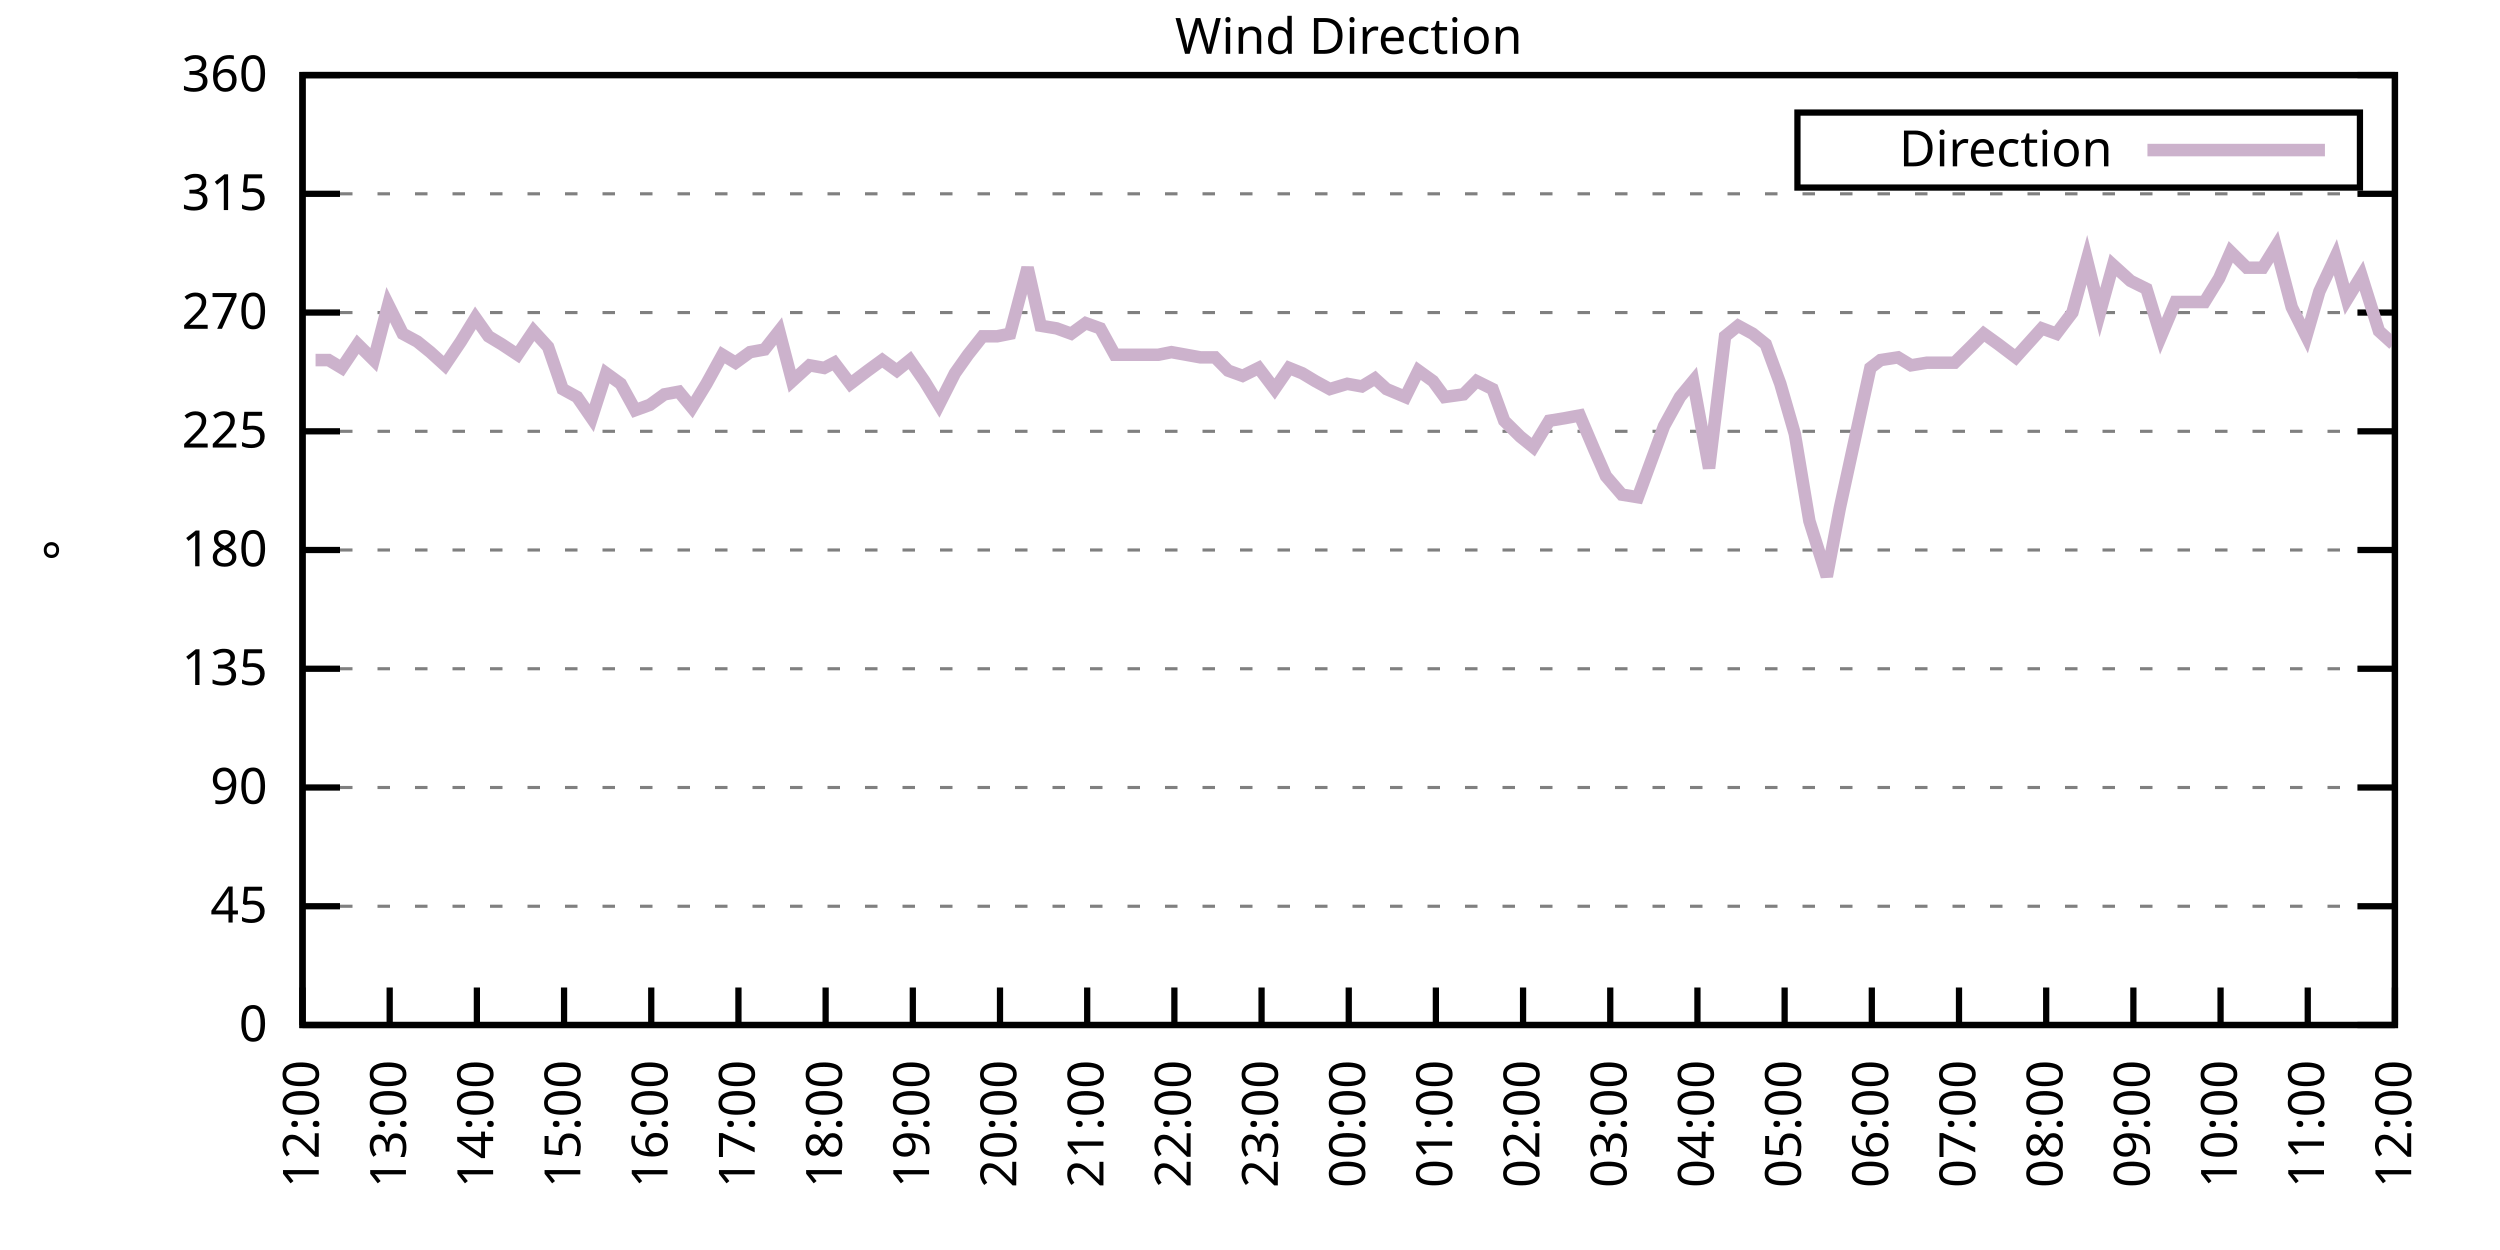
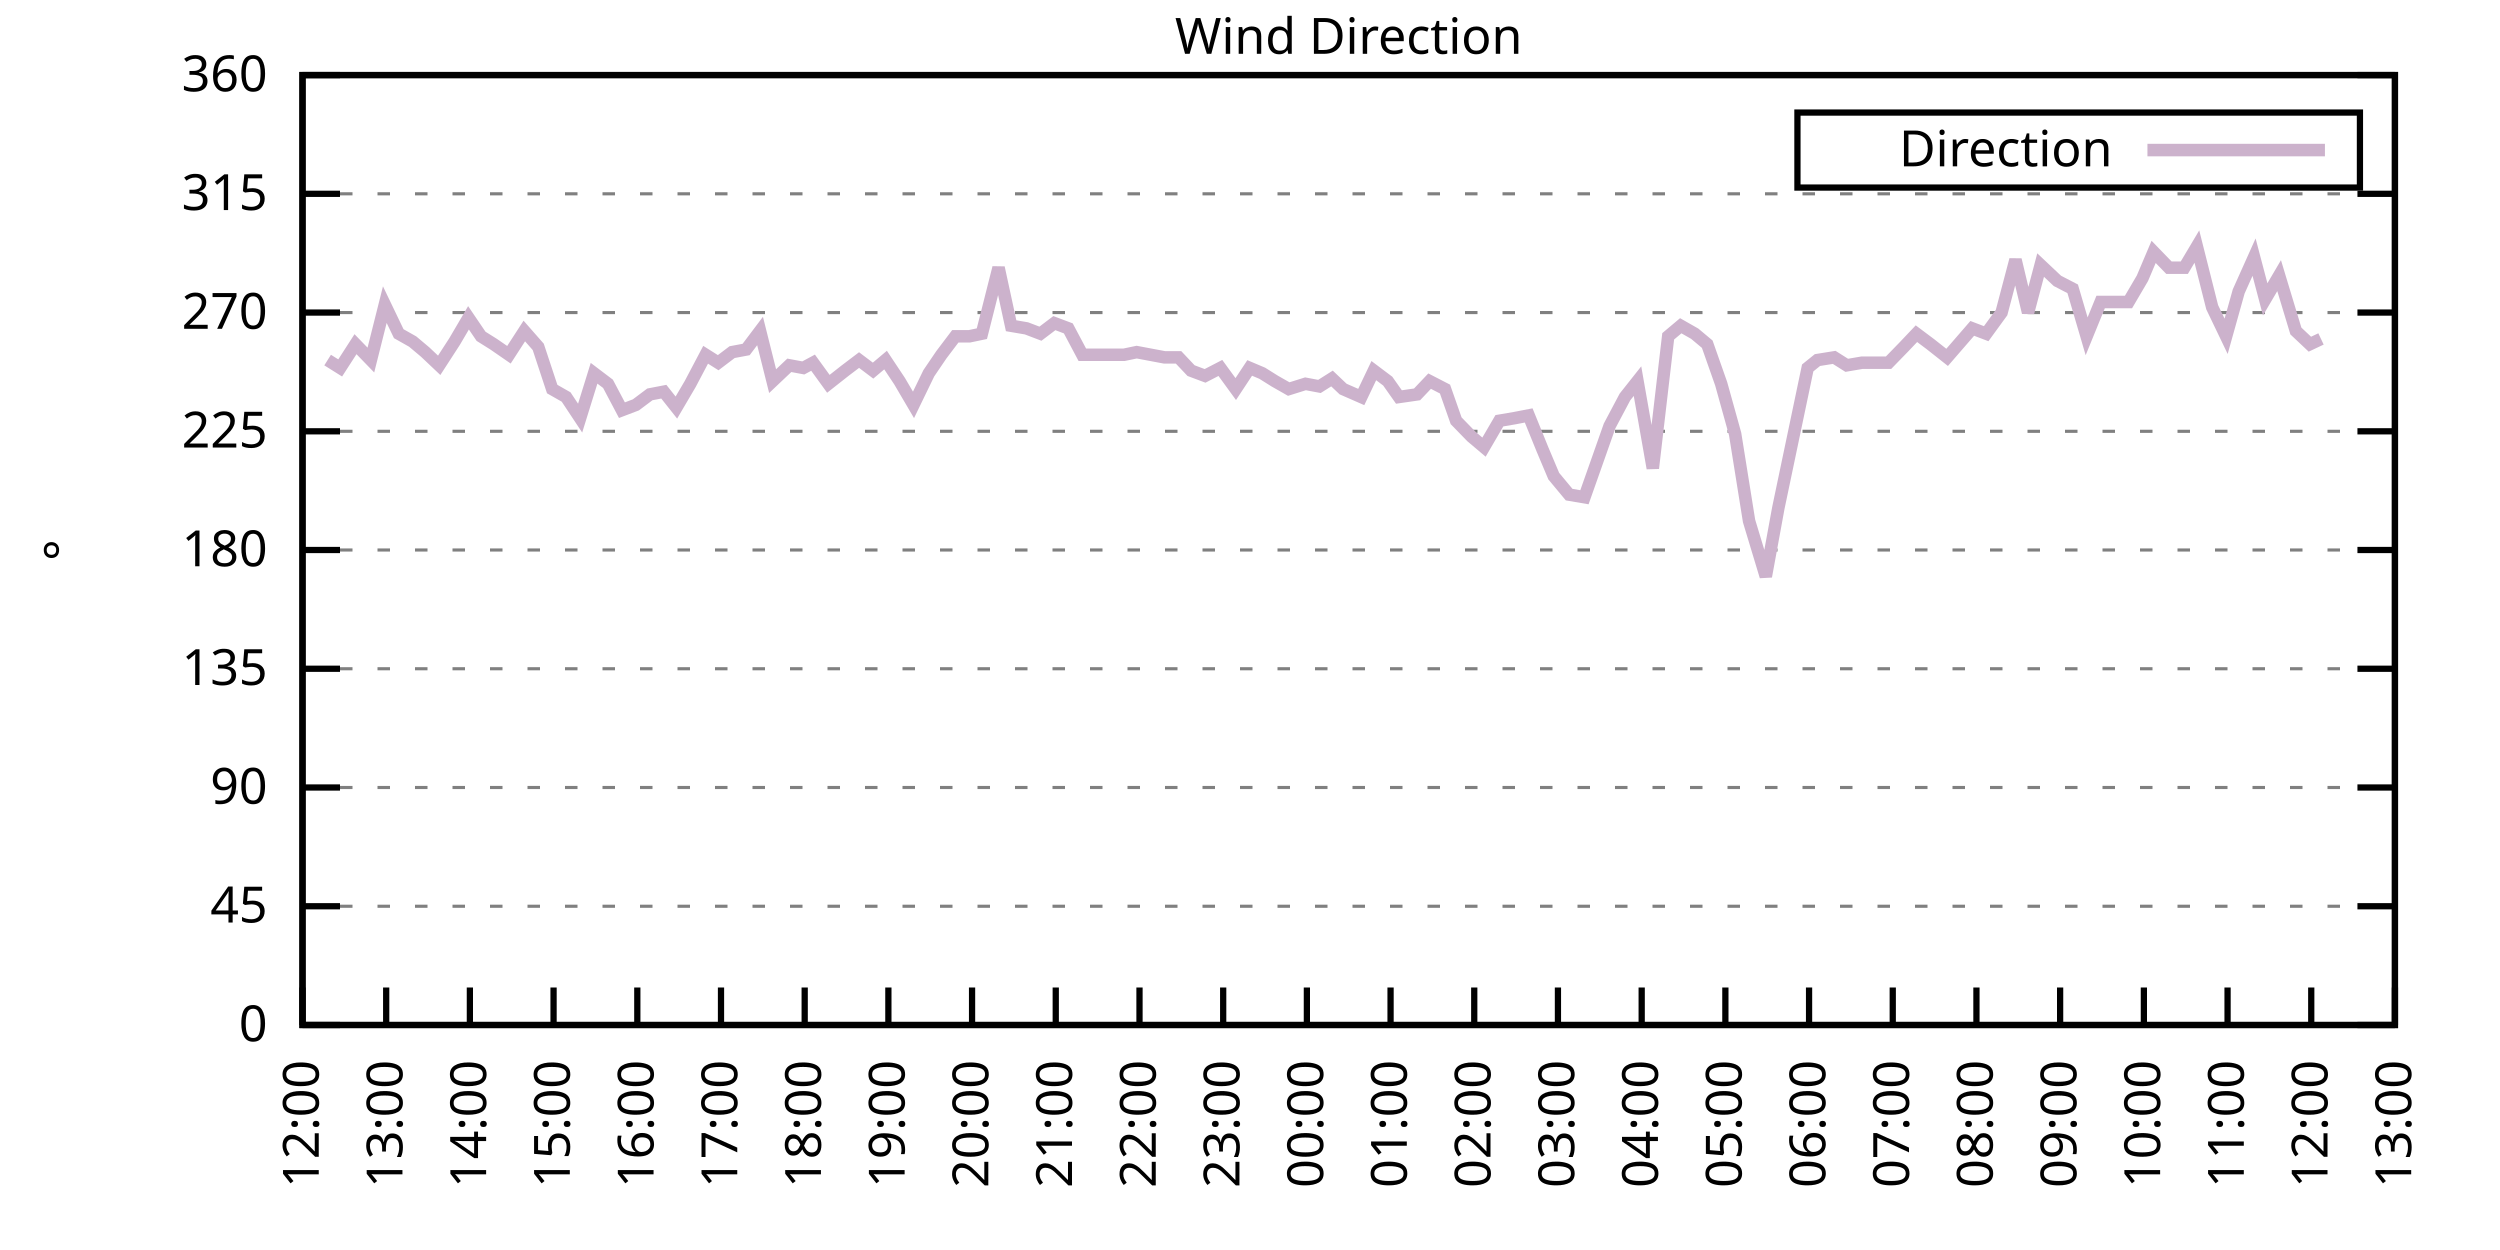
<svg xmlns="http://www.w3.org/2000/svg" xmlns:xlink="http://www.w3.org/1999/xlink" width="400" height="200" viewBox="0 0 400 200">
  <g id="gnuplot_canvas">
    <rect x="0" y="0" width="400" height="200" fill="none" />
    <defs>
      <circle id="gpDot" r="0.5" stroke-width="0.5" stroke="currentColor" />
      <path id="gpPt0" stroke-width="0.333" stroke="currentColor" d="M-1,0 h2 M0,-1 v2" />
      <path id="gpPt1" stroke-width="0.333" stroke="currentColor" d="M-1,-1 L1,1 M1,-1 L-1,1" />
      <path id="gpPt2" stroke-width="0.333" stroke="currentColor" d="M-1,0 L1,0 M0,-1 L0,1 M-1,-1 L1,1 M-1,1 L1,-1" />
      <rect id="gpPt3" stroke-width="0.333" stroke="currentColor" x="-1" y="-1" width="2" height="2" />
      <rect id="gpPt4" stroke-width="0.333" stroke="currentColor" fill="currentColor" x="-1" y="-1" width="2" height="2" />
      <circle id="gpPt5" stroke-width="0.333" stroke="currentColor" cx="0" cy="0" r="1" />
      <use xlink:href="#gpPt5" id="gpPt6" fill="currentColor" stroke="none" />
      <path id="gpPt7" stroke-width="0.333" stroke="currentColor" d="M0,-1.33 L-1.33,0.67 L1.33,0.67 z" />
      <use xlink:href="#gpPt7" id="gpPt8" fill="currentColor" stroke="none" />
      <use xlink:href="#gpPt7" id="gpPt9" stroke="currentColor" transform="rotate(180)" />
      <use xlink:href="#gpPt9" id="gpPt10" fill="currentColor" stroke="none" />
      <use xlink:href="#gpPt3" id="gpPt11" stroke="currentColor" transform="rotate(45)" />
      <use xlink:href="#gpPt11" id="gpPt12" fill="currentColor" stroke="none" />
      <path id="gpPt13" stroke-width="0.333" stroke="currentColor" d="M0,1.330 L1.265,0.411 L0.782,-1.067 L-0.782,-1.076 L-1.265,0.411 z" />
      <use xlink:href="#gpPt13" id="gpPt14" fill="currentColor" stroke="none" />
      <filter id="textbox" filterUnits="objectBoundingBox" x="0" y="0" height="1" width="1">
        <feFlood flood-color="white" flood-opacity="1" result="bgnd" />
        <feComposite in="SourceGraphic" in2="bgnd" operator="atop" />
      </filter>
      <filter id="greybox" filterUnits="objectBoundingBox" x="0" y="0" height="1" width="1">
        <feFlood flood-color="lightgrey" flood-opacity="1" result="grey" />
        <feComposite in="SourceGraphic" in2="grey" operator="atop" />
      </filter>
    </defs>
    <g fill="none" color="white" stroke="currentColor" stroke-width="1.00" stroke-linecap="butt" stroke-linejoin="miter">
</g>
    <g fill="none" color="black" stroke="currentColor" stroke-width="1.00" stroke-linecap="butt" stroke-linejoin="miter">
      <g stroke="none" shape-rendering="crispEdges">
        <polygon fill="rgb(255, 255, 255)" points="48.40,164.00 383.18,164.00 383.18,12.02 48.40,12.02 " />
      </g>
    </g>
    <g fill="none" color="black" stroke="currentColor" stroke-width="1.00" stroke-linecap="butt" stroke-linejoin="miter">
</g>
    <g fill="none" color="black" stroke="black" stroke-width="0.50" stroke-linecap="butt" stroke-linejoin="miter">
</g>
    <g fill="none" color="gray" stroke="currentColor" stroke-width="0.50" stroke-linecap="butt" stroke-linejoin="miter">
      <path stroke="gray" stroke-dasharray="2,4" class="gridline" d="M48.40,164.00 L383.19,164.00  " />
    </g>
    <g fill="none" color="gray" stroke="gray" stroke-width="1.00" stroke-linecap="butt" stroke-linejoin="miter">
</g>
    <g fill="none" color="black" stroke="currentColor" stroke-width="1.00" stroke-linecap="butt" stroke-linejoin="miter">
      <path stroke="black" d="M48.40,164.00 L54.40,164.00 M383.19,164.00 L377.19,164.00  " />
      <g transform="translate(42.80,166.60)" stroke="none" fill="black" font-family="Sans" font-size="8.00" text-anchor="end">
        <text>
          <tspan font-family="Sans"> 0</tspan>
        </text>
      </g>
    </g>
    <g fill="none" color="black" stroke="currentColor" stroke-width="1.00" stroke-linecap="butt" stroke-linejoin="miter">
</g>
    <g fill="none" color="black" stroke="black" stroke-width="0.50" stroke-linecap="butt" stroke-linejoin="miter">
</g>
    <g fill="none" color="gray" stroke="currentColor" stroke-width="0.50" stroke-linecap="butt" stroke-linejoin="miter">
      <path stroke="gray" stroke-dasharray="2,4" class="gridline" d="M48.40,145.00 L383.19,145.00  " />
    </g>
    <g fill="none" color="gray" stroke="gray" stroke-width="1.00" stroke-linecap="butt" stroke-linejoin="miter">
</g>
    <g fill="none" color="black" stroke="currentColor" stroke-width="1.00" stroke-linecap="butt" stroke-linejoin="miter">
      <path stroke="black" d="M48.40,145.00 L54.40,145.00 M383.19,145.00 L377.19,145.00  " />
      <g transform="translate(42.80,147.60)" stroke="none" fill="black" font-family="Sans" font-size="8.00" text-anchor="end">
        <text>
          <tspan font-family="Sans"> 45</tspan>
        </text>
      </g>
    </g>
    <g fill="none" color="black" stroke="currentColor" stroke-width="1.00" stroke-linecap="butt" stroke-linejoin="miter">
</g>
    <g fill="none" color="black" stroke="black" stroke-width="0.50" stroke-linecap="butt" stroke-linejoin="miter">
</g>
    <g fill="none" color="gray" stroke="currentColor" stroke-width="0.50" stroke-linecap="butt" stroke-linejoin="miter">
      <path stroke="gray" stroke-dasharray="2,4" class="gridline" d="M48.40,126.00 L383.19,126.00  " />
    </g>
    <g fill="none" color="gray" stroke="gray" stroke-width="1.00" stroke-linecap="butt" stroke-linejoin="miter">
</g>
    <g fill="none" color="black" stroke="currentColor" stroke-width="1.00" stroke-linecap="butt" stroke-linejoin="miter">
      <path stroke="black" d="M48.40,126.00 L54.40,126.00 M383.19,126.00 L377.19,126.00  " />
      <g transform="translate(42.80,128.60)" stroke="none" fill="black" font-family="Sans" font-size="8.00" text-anchor="end">
        <text>
          <tspan font-family="Sans"> 90</tspan>
        </text>
      </g>
    </g>
    <g fill="none" color="black" stroke="currentColor" stroke-width="1.00" stroke-linecap="butt" stroke-linejoin="miter">
</g>
    <g fill="none" color="black" stroke="black" stroke-width="0.50" stroke-linecap="butt" stroke-linejoin="miter">
</g>
    <g fill="none" color="gray" stroke="currentColor" stroke-width="0.50" stroke-linecap="butt" stroke-linejoin="miter">
      <path stroke="gray" stroke-dasharray="2,4" class="gridline" d="M48.40,107.00 L383.19,107.00  " />
    </g>
    <g fill="none" color="gray" stroke="gray" stroke-width="1.00" stroke-linecap="butt" stroke-linejoin="miter">
</g>
    <g fill="none" color="black" stroke="currentColor" stroke-width="1.00" stroke-linecap="butt" stroke-linejoin="miter">
      <path stroke="black" d="M48.40,107.00 L54.40,107.00 M383.19,107.00 L377.19,107.00  " />
      <g transform="translate(42.80,109.60)" stroke="none" fill="black" font-family="Sans" font-size="8.00" text-anchor="end">
        <text>
          <tspan font-family="Sans"> 135</tspan>
        </text>
      </g>
    </g>
    <g fill="none" color="black" stroke="currentColor" stroke-width="1.00" stroke-linecap="butt" stroke-linejoin="miter">
</g>
    <g fill="none" color="black" stroke="black" stroke-width="0.50" stroke-linecap="butt" stroke-linejoin="miter">
</g>
    <g fill="none" color="gray" stroke="currentColor" stroke-width="0.50" stroke-linecap="butt" stroke-linejoin="miter">
      <path stroke="gray" stroke-dasharray="2,4" class="gridline" d="M48.40,88.00 L383.19,88.00  " />
    </g>
    <g fill="none" color="gray" stroke="gray" stroke-width="1.00" stroke-linecap="butt" stroke-linejoin="miter">
</g>
    <g fill="none" color="black" stroke="currentColor" stroke-width="1.00" stroke-linecap="butt" stroke-linejoin="miter">
      <path stroke="black" d="M48.40,88.00 L54.40,88.00 M383.19,88.00 L377.19,88.00  " />
      <g transform="translate(42.80,90.60)" stroke="none" fill="black" font-family="Sans" font-size="8.00" text-anchor="end">
        <text>
          <tspan font-family="Sans"> 180</tspan>
        </text>
      </g>
    </g>
    <g fill="none" color="black" stroke="currentColor" stroke-width="1.00" stroke-linecap="butt" stroke-linejoin="miter">
</g>
    <g fill="none" color="black" stroke="black" stroke-width="0.50" stroke-linecap="butt" stroke-linejoin="miter">
</g>
    <g fill="none" color="gray" stroke="currentColor" stroke-width="0.50" stroke-linecap="butt" stroke-linejoin="miter">
      <path stroke="gray" stroke-dasharray="2,4" class="gridline" d="M48.40,69.01 L383.19,69.01  " />
    </g>
    <g fill="none" color="gray" stroke="gray" stroke-width="1.00" stroke-linecap="butt" stroke-linejoin="miter">
</g>
    <g fill="none" color="black" stroke="currentColor" stroke-width="1.00" stroke-linecap="butt" stroke-linejoin="miter">
      <path stroke="black" d="M48.40,69.01 L54.40,69.01 M383.19,69.01 L377.19,69.01  " />
      <g transform="translate(42.80,71.61)" stroke="none" fill="black" font-family="Sans" font-size="8.00" text-anchor="end">
        <text>
          <tspan font-family="Sans"> 225</tspan>
        </text>
      </g>
    </g>
    <g fill="none" color="black" stroke="currentColor" stroke-width="1.00" stroke-linecap="butt" stroke-linejoin="miter">
</g>
    <g fill="none" color="black" stroke="black" stroke-width="0.50" stroke-linecap="butt" stroke-linejoin="miter">
</g>
    <g fill="none" color="gray" stroke="currentColor" stroke-width="0.50" stroke-linecap="butt" stroke-linejoin="miter">
      <path stroke="gray" stroke-dasharray="2,4" class="gridline" d="M48.40,50.01 L383.19,50.01  " />
    </g>
    <g fill="none" color="gray" stroke="gray" stroke-width="1.00" stroke-linecap="butt" stroke-linejoin="miter">
</g>
    <g fill="none" color="black" stroke="currentColor" stroke-width="1.00" stroke-linecap="butt" stroke-linejoin="miter">
      <path stroke="black" d="M48.40,50.01 L54.40,50.01 M383.19,50.01 L377.19,50.01  " />
      <g transform="translate(42.80,52.61)" stroke="none" fill="black" font-family="Sans" font-size="8.00" text-anchor="end">
        <text>
          <tspan font-family="Sans"> 270</tspan>
        </text>
      </g>
    </g>
    <g fill="none" color="black" stroke="currentColor" stroke-width="1.00" stroke-linecap="butt" stroke-linejoin="miter">
</g>
    <g fill="none" color="black" stroke="black" stroke-width="0.50" stroke-linecap="butt" stroke-linejoin="miter">
</g>
    <g fill="none" color="gray" stroke="currentColor" stroke-width="0.50" stroke-linecap="butt" stroke-linejoin="miter">
      <path stroke="gray" stroke-dasharray="2,4" class="gridline" d="M48.40,31.01 L383.19,31.01  " />
    </g>
    <g fill="none" color="gray" stroke="gray" stroke-width="1.00" stroke-linecap="butt" stroke-linejoin="miter">
</g>
    <g fill="none" color="black" stroke="currentColor" stroke-width="1.00" stroke-linecap="butt" stroke-linejoin="miter">
      <path stroke="black" d="M48.40,31.01 L54.40,31.01 M383.19,31.01 L377.19,31.01  " />
      <g transform="translate(42.80,33.61)" stroke="none" fill="black" font-family="Sans" font-size="8.00" text-anchor="end">
        <text>
          <tspan font-family="Sans"> 315</tspan>
        </text>
      </g>
    </g>
    <g fill="none" color="black" stroke="currentColor" stroke-width="1.00" stroke-linecap="butt" stroke-linejoin="miter">
</g>
    <g fill="none" color="black" stroke="black" stroke-width="0.50" stroke-linecap="butt" stroke-linejoin="miter">
</g>
    <g fill="none" color="gray" stroke="currentColor" stroke-width="0.50" stroke-linecap="butt" stroke-linejoin="miter">
      <path stroke="gray" stroke-dasharray="2,4" class="gridline" d="M48.40,12.01 L383.19,12.01  " />
    </g>
    <g fill="none" color="gray" stroke="gray" stroke-width="1.00" stroke-linecap="butt" stroke-linejoin="miter">
</g>
    <g fill="none" color="black" stroke="currentColor" stroke-width="1.00" stroke-linecap="butt" stroke-linejoin="miter">
      <path stroke="black" d="M48.40,12.01 L54.40,12.01 M383.19,12.01 L377.19,12.01  " />
      <g transform="translate(42.80,14.61)" stroke="none" fill="black" font-family="Sans" font-size="8.00" text-anchor="end">
        <text>
          <tspan font-family="Sans"> 360</tspan>
        </text>
      </g>
    </g>
    <g fill="none" color="black" stroke="currentColor" stroke-width="1.00" stroke-linecap="butt" stroke-linejoin="miter">
      <path stroke="black" d="M48.40,164.00 L48.40,158.00  " />
      <g transform="translate(51.00,169.60) rotate(270.00)" stroke="none" fill="black" font-family="Sans" font-size="8.00" text-anchor="end">
        <text>
          <tspan font-family="Sans">12:00</tspan>
        </text>
      </g>
    </g>
    <g fill="none" color="black" stroke="currentColor" stroke-width="1.00" stroke-linecap="butt" stroke-linejoin="miter">
-       <path stroke="black" d="M62.35,164.00 L62.35,158.00  " />
-       <g transform="translate(64.95,169.60) rotate(270.00)" stroke="none" fill="black" font-family="Sans" font-size="8.00" text-anchor="end">
+       <path stroke="black" d="M61.79,164.00 L61.79,158.00  " />
+       <g transform="translate(64.39,169.60) rotate(270.00)" stroke="none" fill="black" font-family="Sans" font-size="8.00" text-anchor="end">
        <text>
          <tspan font-family="Sans">13:00</tspan>
        </text>
      </g>
    </g>
    <g fill="none" color="black" stroke="currentColor" stroke-width="1.00" stroke-linecap="butt" stroke-linejoin="miter">
-       <path stroke="black" d="M76.30,164.00 L76.30,158.00  " />
-       <g transform="translate(78.90,169.60) rotate(270.00)" stroke="none" fill="black" font-family="Sans" font-size="8.00" text-anchor="end">
+       <path stroke="black" d="M75.18,164.00 L75.18,158.00  " />
+       <g transform="translate(77.78,169.60) rotate(270.00)" stroke="none" fill="black" font-family="Sans" font-size="8.00" text-anchor="end">
        <text>
          <tspan font-family="Sans">14:00</tspan>
        </text>
      </g>
    </g>
    <g fill="none" color="black" stroke="currentColor" stroke-width="1.00" stroke-linecap="butt" stroke-linejoin="miter">
-       <path stroke="black" d="M90.25,164.00 L90.25,158.00  " />
-       <g transform="translate(92.85,169.60) rotate(270.00)" stroke="none" fill="black" font-family="Sans" font-size="8.00" text-anchor="end">
+       <path stroke="black" d="M88.57,164.00 L88.57,158.00  " />
+       <g transform="translate(91.17,169.60) rotate(270.00)" stroke="none" fill="black" font-family="Sans" font-size="8.00" text-anchor="end">
        <text>
          <tspan font-family="Sans">15:00</tspan>
        </text>
      </g>
    </g>
    <g fill="none" color="black" stroke="currentColor" stroke-width="1.00" stroke-linecap="butt" stroke-linejoin="miter">
-       <path stroke="black" d="M104.20,164.00 L104.20,158.00  " />
-       <g transform="translate(106.80,169.60) rotate(270.00)" stroke="none" fill="black" font-family="Sans" font-size="8.00" text-anchor="end">
+       <path stroke="black" d="M101.97,164.00 L101.97,158.00  " />
+       <g transform="translate(104.57,169.60) rotate(270.00)" stroke="none" fill="black" font-family="Sans" font-size="8.00" text-anchor="end">
        <text>
          <tspan font-family="Sans">16:00</tspan>
        </text>
      </g>
    </g>
    <g fill="none" color="black" stroke="currentColor" stroke-width="1.00" stroke-linecap="butt" stroke-linejoin="miter">
-       <path stroke="black" d="M118.15,164.00 L118.15,158.00  " />
-       <g transform="translate(120.75,169.60) rotate(270.00)" stroke="none" fill="black" font-family="Sans" font-size="8.00" text-anchor="end">
+       <path stroke="black" d="M115.36,164.00 L115.36,158.00  " />
+       <g transform="translate(117.96,169.60) rotate(270.00)" stroke="none" fill="black" font-family="Sans" font-size="8.00" text-anchor="end">
        <text>
          <tspan font-family="Sans">17:00</tspan>
        </text>
      </g>
    </g>
    <g fill="none" color="black" stroke="currentColor" stroke-width="1.00" stroke-linecap="butt" stroke-linejoin="miter">
-       <path stroke="black" d="M132.10,164.00 L132.10,158.00  " />
-       <g transform="translate(134.70,169.60) rotate(270.00)" stroke="none" fill="black" font-family="Sans" font-size="8.00" text-anchor="end">
+       <path stroke="black" d="M128.75,164.00 L128.75,158.00  " />
+       <g transform="translate(131.35,169.60) rotate(270.00)" stroke="none" fill="black" font-family="Sans" font-size="8.00" text-anchor="end">
        <text>
          <tspan font-family="Sans">18:00</tspan>
        </text>
      </g>
    </g>
    <g fill="none" color="black" stroke="currentColor" stroke-width="1.00" stroke-linecap="butt" stroke-linejoin="miter">
-       <path stroke="black" d="M146.05,164.00 L146.05,158.00  " />
-       <g transform="translate(148.65,169.60) rotate(270.00)" stroke="none" fill="black" font-family="Sans" font-size="8.00" text-anchor="end">
+       <path stroke="black" d="M142.14,164.00 L142.14,158.00  " />
+       <g transform="translate(144.74,169.60) rotate(270.00)" stroke="none" fill="black" font-family="Sans" font-size="8.00" text-anchor="end">
        <text>
          <tspan font-family="Sans">19:00</tspan>
        </text>
      </g>
    </g>
    <g fill="none" color="black" stroke="currentColor" stroke-width="1.00" stroke-linecap="butt" stroke-linejoin="miter">
-       <path stroke="black" d="M160.00,164.00 L160.00,158.00  " />
-       <g transform="translate(162.60,169.60) rotate(270.00)" stroke="none" fill="black" font-family="Sans" font-size="8.00" text-anchor="end">
+       <path stroke="black" d="M155.53,164.00 L155.53,158.00  " />
+       <g transform="translate(158.13,169.60) rotate(270.00)" stroke="none" fill="black" font-family="Sans" font-size="8.00" text-anchor="end">
        <text>
          <tspan font-family="Sans">20:00</tspan>
        </text>
      </g>
    </g>
    <g fill="none" color="black" stroke="currentColor" stroke-width="1.00" stroke-linecap="butt" stroke-linejoin="miter">
-       <path stroke="black" d="M173.95,164.00 L173.95,158.00  " />
-       <g transform="translate(176.55,169.60) rotate(270.00)" stroke="none" fill="black" font-family="Sans" font-size="8.00" text-anchor="end">
+       <path stroke="black" d="M168.92,164.00 L168.92,158.00  " />
+       <g transform="translate(171.52,169.60) rotate(270.00)" stroke="none" fill="black" font-family="Sans" font-size="8.00" text-anchor="end">
        <text>
          <tspan font-family="Sans">21:00</tspan>
        </text>
      </g>
    </g>
    <g fill="none" color="black" stroke="currentColor" stroke-width="1.00" stroke-linecap="butt" stroke-linejoin="miter">
-       <path stroke="black" d="M187.90,164.00 L187.90,158.00  " />
-       <g transform="translate(190.50,169.60) rotate(270.00)" stroke="none" fill="black" font-family="Sans" font-size="8.00" text-anchor="end">
+       <path stroke="black" d="M182.32,164.00 L182.32,158.00  " />
+       <g transform="translate(184.92,169.60) rotate(270.00)" stroke="none" fill="black" font-family="Sans" font-size="8.00" text-anchor="end">
        <text>
          <tspan font-family="Sans">22:00</tspan>
        </text>
      </g>
    </g>
    <g fill="none" color="black" stroke="currentColor" stroke-width="1.00" stroke-linecap="butt" stroke-linejoin="miter">
-       <path stroke="black" d="M201.85,164.00 L201.85,158.00  " />
-       <g transform="translate(204.45,169.60) rotate(270.00)" stroke="none" fill="black" font-family="Sans" font-size="8.00" text-anchor="end">
+       <path stroke="black" d="M195.71,164.00 L195.71,158.00  " />
+       <g transform="translate(198.31,169.60) rotate(270.00)" stroke="none" fill="black" font-family="Sans" font-size="8.00" text-anchor="end">
        <text>
          <tspan font-family="Sans">23:00</tspan>
        </text>
      </g>
    </g>
    <g fill="none" color="black" stroke="currentColor" stroke-width="1.00" stroke-linecap="butt" stroke-linejoin="miter">
-       <path stroke="black" d="M215.80,164.00 L215.80,158.00  " />
-       <g transform="translate(218.40,169.60) rotate(270.00)" stroke="none" fill="black" font-family="Sans" font-size="8.00" text-anchor="end">
+       <path stroke="black" d="M209.10,164.00 L209.10,158.00  " />
+       <g transform="translate(211.70,169.60) rotate(270.00)" stroke="none" fill="black" font-family="Sans" font-size="8.00" text-anchor="end">
        <text>
          <tspan font-family="Sans">00:00</tspan>
        </text>
      </g>
    </g>
    <g fill="none" color="black" stroke="currentColor" stroke-width="1.00" stroke-linecap="butt" stroke-linejoin="miter">
-       <path stroke="black" d="M229.74,164.00 L229.74,158.00  " />
-       <g transform="translate(232.34,169.60) rotate(270.00)" stroke="none" fill="black" font-family="Sans" font-size="8.00" text-anchor="end">
+       <path stroke="black" d="M222.49,164.00 L222.49,158.00  " />
+       <g transform="translate(225.09,169.60) rotate(270.00)" stroke="none" fill="black" font-family="Sans" font-size="8.00" text-anchor="end">
        <text>
          <tspan font-family="Sans">01:00</tspan>
        </text>
      </g>
    </g>
    <g fill="none" color="black" stroke="currentColor" stroke-width="1.00" stroke-linecap="butt" stroke-linejoin="miter">
-       <path stroke="black" d="M243.69,164.00 L243.69,158.00  " />
-       <g transform="translate(246.29,169.60) rotate(270.00)" stroke="none" fill="black" font-family="Sans" font-size="8.00" text-anchor="end">
+       <path stroke="black" d="M235.88,164.00 L235.88,158.00  " />
+       <g transform="translate(238.48,169.60) rotate(270.00)" stroke="none" fill="black" font-family="Sans" font-size="8.00" text-anchor="end">
        <text>
          <tspan font-family="Sans">02:00</tspan>
        </text>
      </g>
    </g>
    <g fill="none" color="black" stroke="currentColor" stroke-width="1.00" stroke-linecap="butt" stroke-linejoin="miter">
-       <path stroke="black" d="M257.64,164.00 L257.64,158.00  " />
-       <g transform="translate(260.24,169.60) rotate(270.00)" stroke="none" fill="black" font-family="Sans" font-size="8.00" text-anchor="end">
+       <path stroke="black" d="M249.27,164.00 L249.27,158.00  " />
+       <g transform="translate(251.87,169.60) rotate(270.00)" stroke="none" fill="black" font-family="Sans" font-size="8.00" text-anchor="end">
        <text>
          <tspan font-family="Sans">03:00</tspan>
        </text>
      </g>
    </g>
    <g fill="none" color="black" stroke="currentColor" stroke-width="1.00" stroke-linecap="butt" stroke-linejoin="miter">
-       <path stroke="black" d="M271.59,164.00 L271.59,158.00  " />
-       <g transform="translate(274.19,169.60) rotate(270.00)" stroke="none" fill="black" font-family="Sans" font-size="8.00" text-anchor="end">
+       <path stroke="black" d="M262.67,164.00 L262.67,158.00  " />
+       <g transform="translate(265.27,169.60) rotate(270.00)" stroke="none" fill="black" font-family="Sans" font-size="8.00" text-anchor="end">
        <text>
          <tspan font-family="Sans">04:00</tspan>
        </text>
      </g>
    </g>
    <g fill="none" color="black" stroke="currentColor" stroke-width="1.00" stroke-linecap="butt" stroke-linejoin="miter">
-       <path stroke="black" d="M285.54,164.00 L285.54,158.00  " />
-       <g transform="translate(288.14,169.60) rotate(270.00)" stroke="none" fill="black" font-family="Sans" font-size="8.00" text-anchor="end">
+       <path stroke="black" d="M276.06,164.00 L276.06,158.00  " />
+       <g transform="translate(278.66,169.60) rotate(270.00)" stroke="none" fill="black" font-family="Sans" font-size="8.00" text-anchor="end">
        <text>
          <tspan font-family="Sans">05:00</tspan>
        </text>
      </g>
    </g>
    <g fill="none" color="black" stroke="currentColor" stroke-width="1.00" stroke-linecap="butt" stroke-linejoin="miter">
-       <path stroke="black" d="M299.49,164.00 L299.49,158.00  " />
-       <g transform="translate(302.09,169.60) rotate(270.00)" stroke="none" fill="black" font-family="Sans" font-size="8.00" text-anchor="end">
+       <path stroke="black" d="M289.45,164.00 L289.45,158.00  " />
+       <g transform="translate(292.05,169.60) rotate(270.00)" stroke="none" fill="black" font-family="Sans" font-size="8.00" text-anchor="end">
        <text>
          <tspan font-family="Sans">06:00</tspan>
        </text>
      </g>
    </g>
    <g fill="none" color="black" stroke="currentColor" stroke-width="1.00" stroke-linecap="butt" stroke-linejoin="miter">
-       <path stroke="black" d="M313.44,164.00 L313.44,158.00  " />
-       <g transform="translate(316.04,169.60) rotate(270.00)" stroke="none" fill="black" font-family="Sans" font-size="8.00" text-anchor="end">
+       <path stroke="black" d="M302.84,164.00 L302.84,158.00  " />
+       <g transform="translate(305.44,169.60) rotate(270.00)" stroke="none" fill="black" font-family="Sans" font-size="8.00" text-anchor="end">
        <text>
          <tspan font-family="Sans">07:00</tspan>
        </text>
      </g>
    </g>
    <g fill="none" color="black" stroke="currentColor" stroke-width="1.00" stroke-linecap="butt" stroke-linejoin="miter">
-       <path stroke="black" d="M327.39,164.00 L327.39,158.00  " />
-       <g transform="translate(329.99,169.60) rotate(270.00)" stroke="none" fill="black" font-family="Sans" font-size="8.00" text-anchor="end">
+       <path stroke="black" d="M316.23,164.00 L316.23,158.00  " />
+       <g transform="translate(318.83,169.60) rotate(270.00)" stroke="none" fill="black" font-family="Sans" font-size="8.00" text-anchor="end">
        <text>
          <tspan font-family="Sans">08:00</tspan>
        </text>
      </g>
    </g>
    <g fill="none" color="black" stroke="currentColor" stroke-width="1.00" stroke-linecap="butt" stroke-linejoin="miter">
-       <path stroke="black" d="M341.34,164.00 L341.34,158.00  " />
-       <g transform="translate(343.94,169.60) rotate(270.00)" stroke="none" fill="black" font-family="Sans" font-size="8.00" text-anchor="end">
+       <path stroke="black" d="M329.62,164.00 L329.62,158.00  " />
+       <g transform="translate(332.22,169.60) rotate(270.00)" stroke="none" fill="black" font-family="Sans" font-size="8.00" text-anchor="end">
        <text>
          <tspan font-family="Sans">09:00</tspan>
        </text>
      </g>
    </g>
    <g fill="none" color="black" stroke="currentColor" stroke-width="1.00" stroke-linecap="butt" stroke-linejoin="miter">
-       <path stroke="black" d="M355.29,164.00 L355.29,158.00  " />
-       <g transform="translate(357.89,169.60) rotate(270.00)" stroke="none" fill="black" font-family="Sans" font-size="8.00" text-anchor="end">
+       <path stroke="black" d="M343.02,164.00 L343.02,158.00  " />
+       <g transform="translate(345.62,169.60) rotate(270.00)" stroke="none" fill="black" font-family="Sans" font-size="8.00" text-anchor="end">
        <text>
          <tspan font-family="Sans">10:00</tspan>
        </text>
      </g>
    </g>
    <g fill="none" color="black" stroke="currentColor" stroke-width="1.00" stroke-linecap="butt" stroke-linejoin="miter">
-       <path stroke="black" d="M369.24,164.00 L369.24,158.00  " />
-       <g transform="translate(371.84,169.60) rotate(270.00)" stroke="none" fill="black" font-family="Sans" font-size="8.00" text-anchor="end">
+       <path stroke="black" d="M356.41,164.00 L356.41,158.00  " />
+       <g transform="translate(359.01,169.60) rotate(270.00)" stroke="none" fill="black" font-family="Sans" font-size="8.00" text-anchor="end">
        <text>
          <tspan font-family="Sans">11:00</tspan>
+         </text>
+       </g>
+     </g>
+     <g fill="none" color="black" stroke="currentColor" stroke-width="1.00" stroke-linecap="butt" stroke-linejoin="miter">
+       <path stroke="black" d="M369.80,164.00 L369.80,158.00  " />
+       <g transform="translate(372.40,169.60) rotate(270.00)" stroke="none" fill="black" font-family="Sans" font-size="8.00" text-anchor="end">
+         <text>
+           <tspan font-family="Sans">12:00</tspan>
        </text>
      </g>
    </g>
    <g fill="none" color="black" stroke="currentColor" stroke-width="1.00" stroke-linecap="butt" stroke-linejoin="miter">
      <path stroke="black" d="M383.19,164.00 L383.19,158.00  " />
      <g transform="translate(385.79,169.60) rotate(270.00)" stroke="none" fill="black" font-family="Sans" font-size="8.00" text-anchor="end">
        <text>
-           <tspan font-family="Sans">12:00</tspan>
+           <tspan font-family="Sans">13:00</tspan>
        </text>
      </g>
    </g>
    <g fill="none" color="black" stroke="currentColor" stroke-width="1.00" stroke-linecap="butt" stroke-linejoin="miter">
</g>
    <g fill="none" color="black" stroke="currentColor" stroke-width="1.00" stroke-linecap="butt" stroke-linejoin="miter">
      <path stroke="black" d="M48.40,12.01 L48.40,164.00 L383.19,164.00 L383.19,12.01 L48.40,12.01 Z  " />
    </g>
    <g fill="none" color="black" stroke="currentColor" stroke-width="1.00" stroke-linecap="butt" stroke-linejoin="miter">
</g>
    <g fill="none" color="black" stroke="currentColor" stroke-width="1.00" stroke-linecap="butt" stroke-linejoin="miter">
      <path stroke="black" d="M287.59,30.01 L287.59,18.01 L377.59,18.01 L377.59,30.01 L287.59,30.01 Z  " />
    </g>
    <g id="Wind_direction_plot_1">
      <g fill="none" color="white" stroke="black" stroke-width="2.00" stroke-linecap="butt" stroke-linejoin="miter">
</g>
      <g fill="none" color="black" stroke="currentColor" stroke-width="2.00" stroke-linecap="butt" stroke-linejoin="miter">
        <g transform="translate(337.99,26.61)" stroke="none" fill="black" font-family="Sans" font-size="8.00" text-anchor="end">
          <text>
            <tspan font-family="Sans">Direction</tspan>
          </text>
        </g>
      </g>
      <g fill="none" color="black" stroke="currentColor" stroke-width="2.00" stroke-linecap="butt" stroke-linejoin="miter">
-         <path stroke="rgb(204, 178, 204)" d="M343.59,24.01 L371.99,24.01 M50.49,57.61 L52.58,57.61 L54.68,58.87 L57.23,55.07 L59.79,57.61 L62.12,48.74   L64.44,53.39 L66.77,54.65 L68.86,56.34 L71.18,58.45 L73.74,54.65 L76.07,50.85 L78.16,53.81 L80.25,55.07   L82.81,56.76 L85.37,52.96 L87.69,55.50 L90.02,62.25 L92.34,63.52 L94.67,66.90 L96.99,59.72 L99.32,61.41   L101.64,65.63 L103.97,64.78 L106.29,63.10 L108.62,62.67 L110.71,65.21 L113.03,61.41 L115.59,56.76 L117.68,58.03   L120.01,56.34 L122.33,55.92 L124.66,52.96 L126.75,60.98 L129.54,58.45 L131.87,58.87 L133.49,58.03 L136.05,61.41   L138.84,59.30 L141.16,57.61 L143.49,59.30 L145.58,57.61 L147.91,60.98 L150.23,64.78 L152.79,59.72 L154.88,56.76   L157.21,53.81 L159.53,53.81 L161.62,53.39 L164.41,42.83 L166.51,52.12 L169.06,52.54 L171.39,53.39 L173.71,51.70   L176.04,52.54 L178.36,56.76 L180.69,56.76 L182.78,56.76 L185.34,56.76 L187.43,56.34 L189.76,56.76 L192.08,57.18   L194.41,57.18 L196.50,59.30 L198.82,60.14 L201.38,58.87 L203.94,62.25 L206.26,58.87 L208.36,59.72 L210.45,60.98   L212.77,62.25 L215.56,61.41 L217.89,61.83 L219.98,60.56 L221.84,62.25 L224.86,63.52 L226.95,59.30 L229.28,60.98   L231.14,63.52 L234.16,63.10 L236.25,60.98 L238.81,62.25 L240.67,67.32 L243.23,69.85 L245.32,71.54 L247.88,67.32   L250.44,66.90 L252.76,66.47 L255.09,71.96 L256.95,76.18 L259.50,79.14 L262.06,79.56 L263.92,74.49 L266.25,68.16   L268.80,63.52 L270.90,60.98 L273.45,74.92 L276.01,53.81 L278.10,52.12 L280.43,53.39 L282.52,55.07 L284.85,61.41   L287.17,69.43 L289.50,83.36 L292.29,92.23 L294.38,81.25 L299.26,58.87 L300.89,57.61 L303.68,57.18 L305.77,58.45   L308.33,58.03 L310.65,58.03 L312.74,58.03 L315.30,55.50 L317.39,53.39 L319.72,55.07 L322.51,57.18 L326.69,52.54   L329.02,53.39 L331.58,50.01 L333.90,41.56 L335.99,50.01 L338.09,42.41 L340.88,44.94 L343.43,46.21 L345.76,53.81   L348.08,48.32 L350.41,48.32 L352.73,48.32 L355.06,44.52 L356.92,40.30 L359.48,42.83 L362.03,42.83 L364.13,39.45   L366.68,49.16 L369.01,53.81 L371.10,46.63 L373.66,41.14 L375.52,47.90 L377.84,44.10 L380.63,52.96 L382.96,55.07    " />
+         <path stroke="rgb(204, 178, 204)" d="M343.59,24.01 L371.99,24.01 M52.42,57.61 L54.43,58.87 L56.88,55.07 L59.34,57.61 L61.57,48.74 L63.80,53.39   L66.03,54.65 L68.04,56.34 L70.27,58.45 L72.73,54.65 L74.96,50.85 L76.97,53.81 L78.98,55.07 L81.43,56.76   L83.89,52.96 L86.12,55.50 L88.35,62.25 L90.58,63.52 L92.82,66.90 L95.05,59.72 L97.28,61.41 L99.51,65.63   L101.74,64.78 L103.98,63.10 L106.21,62.67 L108.22,65.21 L110.45,61.41 L112.90,56.76 L114.91,58.03 L117.14,56.34   L119.38,55.92 L121.61,52.96 L123.62,60.98 L126.29,58.45 L128.53,58.87 L130.09,58.03 L132.54,61.41 L135.22,59.30   L137.45,57.61 L139.69,59.30 L141.69,57.61 L143.93,60.98 L146.16,64.78 L148.61,59.72 L150.62,56.76 L152.85,53.81   L155.09,53.81 L157.10,53.39 L159.77,42.83 L161.78,52.12 L164.24,52.54 L166.47,53.39 L168.70,51.70 L170.93,52.54   L173.17,56.76 L175.40,56.76 L177.41,56.76 L179.86,56.76 L181.87,56.34 L184.10,56.76 L186.33,57.18 L188.57,57.18   L190.57,59.30 L192.81,60.14 L195.26,58.87 L197.72,62.25 L199.95,58.87 L201.96,59.72 L203.97,60.98 L206.20,62.25   L208.88,61.41 L211.11,61.83 L213.12,60.56 L214.90,62.25 L217.80,63.52 L219.81,59.30 L222.04,60.98 L223.83,63.52   L226.73,63.10 L228.74,60.98 L231.20,62.25 L232.98,67.32 L235.44,69.85 L237.44,71.54 L239.90,67.32 L242.36,66.90   L244.59,66.47 L246.82,71.96 L248.60,76.18 L251.06,79.14 L253.51,79.56 L255.30,74.49 L257.53,68.16 L259.99,63.52   L262.00,60.98 L264.45,74.92 L266.91,53.81 L268.92,52.12 L271.15,53.39 L273.16,55.07 L275.39,61.41 L277.62,69.43   L279.85,83.36 L282.53,92.23 L284.54,81.25 L289.23,58.87 L290.79,57.61 L293.47,57.18 L295.48,58.45 L297.93,58.03   L300.16,58.03 L302.17,58.03 L304.63,55.50 L306.63,53.39 L308.87,55.07 L311.54,57.18 L315.56,52.54 L317.79,53.39   L320.25,50.01 L322.48,41.56 L324.49,50.01 L326.50,42.41 L329.18,44.94 L331.63,46.21 L333.86,53.81 L336.10,48.32   L338.33,48.32 L340.56,48.32 L342.79,44.52 L344.58,40.30 L347.03,42.83 L349.49,42.83 L351.50,39.45 L353.95,49.16   L356.18,53.81 L358.19,46.63 L360.65,41.14 L362.43,47.90 L364.66,44.10 L367.34,52.96 L369.58,55.07 L371.36,54.23    " />
      </g>
    </g>
    <g fill="none" color="black" stroke="currentColor" stroke-width="2.00" stroke-linecap="butt" stroke-linejoin="miter">
</g>
    <g fill="none" color="black" stroke="black" stroke-width="1.00" stroke-linecap="butt" stroke-linejoin="miter">
</g>
    <g fill="none" color="black" stroke="currentColor" stroke-width="1.00" stroke-linecap="butt" stroke-linejoin="miter">
      <path stroke="black" d="M48.40,12.01 L48.40,164.00 L383.19,164.00 L383.19,12.01 L48.40,12.01 Z  " />
      <g transform="translate(12.80,88.01) rotate(270.00)" stroke="none" fill="black" font-family="Sans" font-size="8.00" text-anchor="middle">
        <text>
          <tspan font-family="Sans">°</tspan>
        </text>
      </g>
    </g>
    <g fill="none" color="black" stroke="currentColor" stroke-width="1.00" stroke-linecap="butt" stroke-linejoin="miter">
</g>
    <g fill="none" color="black" stroke="currentColor" stroke-width="1.00" stroke-linecap="butt" stroke-linejoin="miter">
      <g transform="translate(215.79,8.61)" stroke="none" fill="black" font-family="Sans" font-size="8.00" text-anchor="middle">
        <text>
          <tspan font-family="Sans">Wind Direction</tspan>
        </text>
      </g>
    </g>
    <g fill="none" color="black" stroke="currentColor" stroke-width="1.00" stroke-linecap="butt" stroke-linejoin="miter">
</g>
  </g>
</svg>
